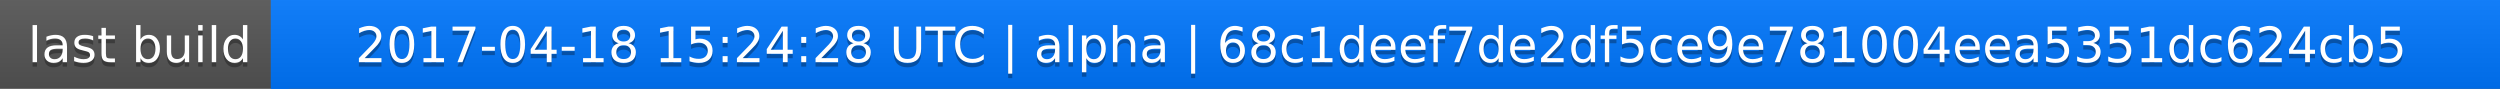
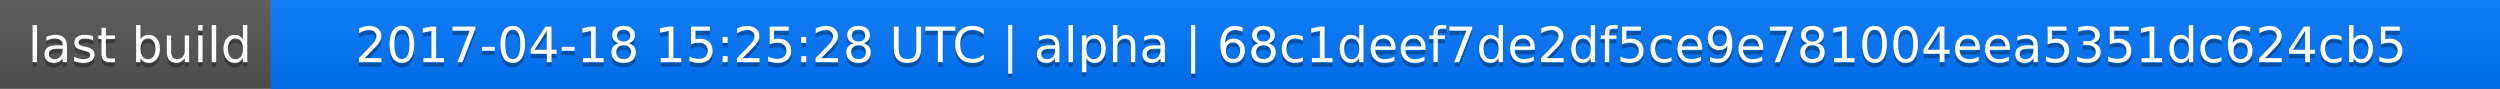
<svg xmlns="http://www.w3.org/2000/svg" width="563" height="20">
  <linearGradient id="a" x2="0" y2="100%">
    <stop offset="0" stop-color="#bbb" stop-opacity=".1" />
    <stop offset="1" stop-opacity=".1" />
  </linearGradient>
  <rect rx="0" width="563" height="20" fill="#555" />
  <rect rx="0" x="61" width="502" height="20" fill="#07f" />
  <path fill="#07f" d="M61 0h4v20h-4z" />
  <rect rx="0" width="563" height="20" fill="url(#a)" />
  <g fill="#fff" text-anchor="middle" font-family="DejaVu Sans,Verdana,Geneva,sans-serif" font-size="11">
    <text x="31.5" y="15" fill="#010101" fill-opacity=".3">last build</text>
    <text x="31.5" y="14">last build</text>
-     <text x="311" y="15" fill="#010101" fill-opacity=".3">2017-04-18 15:24:28 UTC | alpha | 68c1deef7de2df5ce9e781004eea5351dc624cb5</text>
-     <text x="311" y="14">2017-04-18 15:24:28 UTC | alpha | 68c1deef7de2df5ce9e781004eea5351dc624cb5</text>
+     <text x="311" y="15" fill="#010101" fill-opacity=".3">2017-04-18 15:25:28 UTC | alpha | 68c1deef7de2df5ce9e781004eea5351dc624cb5</text>
+     <text x="311" y="14">2017-04-18 15:25:28 UTC | alpha | 68c1deef7de2df5ce9e781004eea5351dc624cb5</text>
  </g>
</svg>
